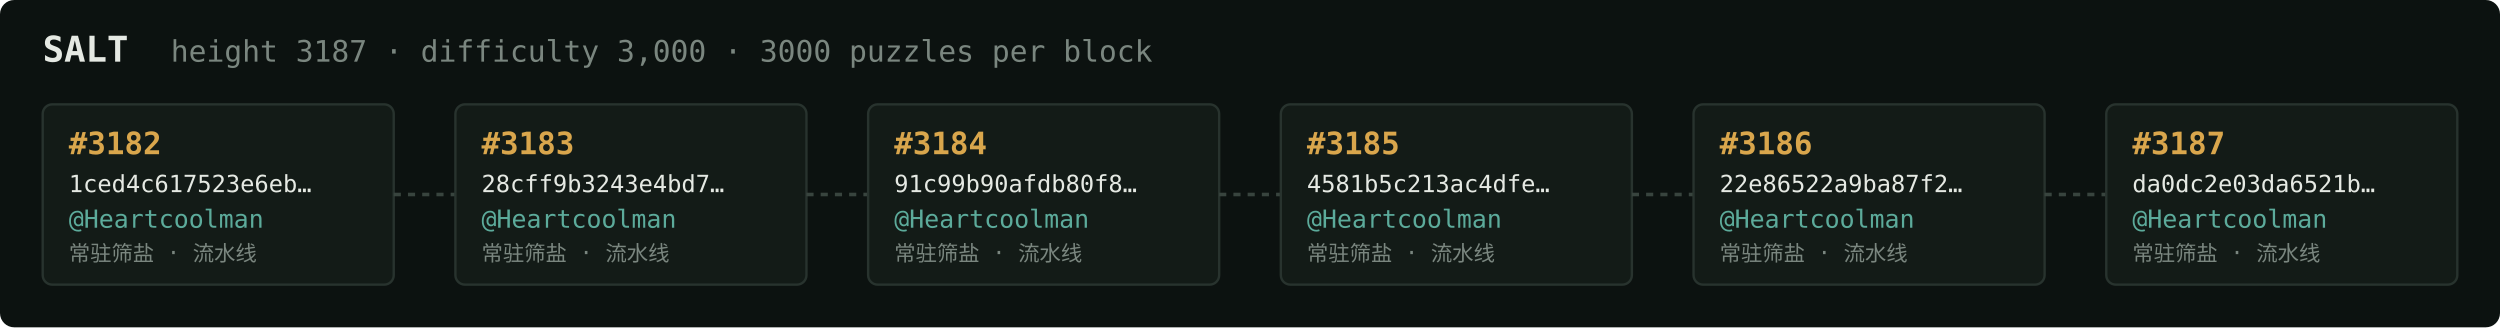
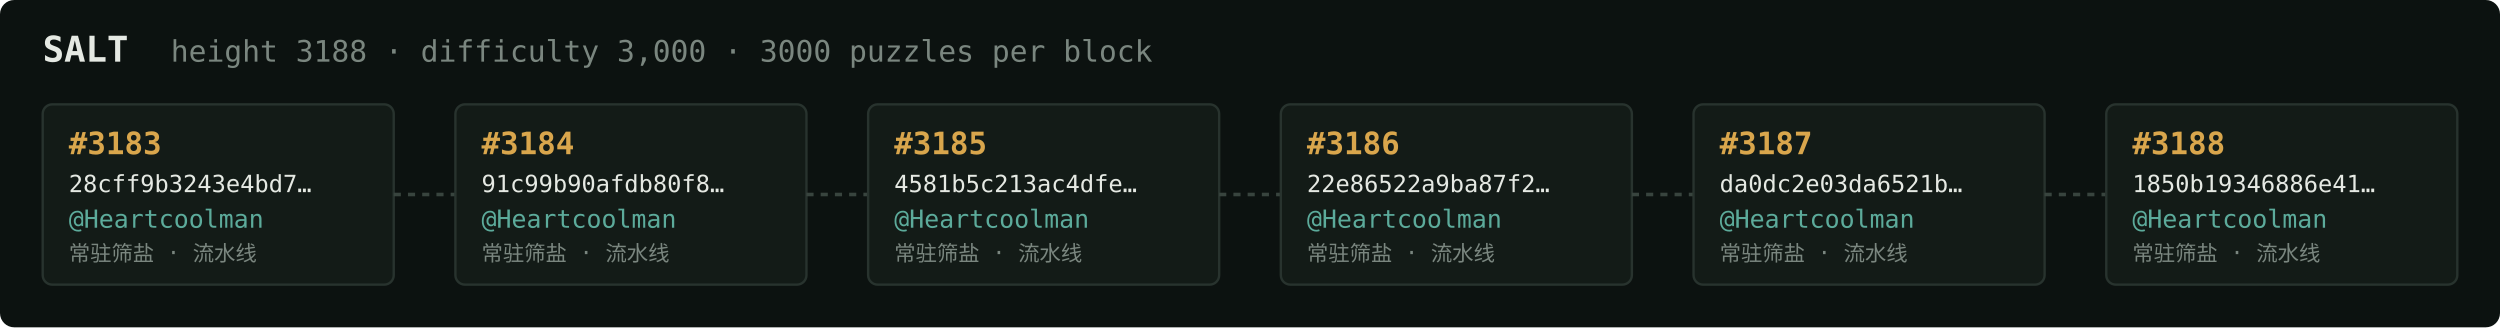
<svg xmlns="http://www.w3.org/2000/svg" width="1054" height="138" viewBox="0 0 1054 138" font-family="ui-monospace,SFMono-Regular,Menlo,monospace">
  <rect fill="#0c1210" width="1054" height="138" rx="6" />
  <text x="18" y="26" fill="#e5e9e3" font-size="15" font-weight="700">SALT</text>
-   <text x="72" y="26" fill="#7a867f" font-size="12.5">height 3187 · difficulty 3,000 · 3000 puzzles per block</text>
+   <text x="72" y="26" fill="#7a867f" font-size="12.5">height 3188 · difficulty 3,000 · 3000 puzzles per block</text>
  <rect x="18" y="44" width="148" height="76" rx="4" fill="#131b17" stroke="#28332e" stroke-width="1" />
-   <text x="29" y="65" fill="#d9a64c" font-size="13" font-weight="700">#3182</text>
-   <text x="29" y="81" fill="#e5e9e3" font-size="10">1ced4c617523e6eb…</text>
+   <text x="29" y="65" fill="#d9a64c" font-size="13" font-weight="700">#3183</text>
+   <text x="29" y="81" fill="#e5e9e3" font-size="10">28cff9b3243e4bd7…</text>
  <text x="29" y="96" fill="#5cab9b" font-size="10.5">@Heartcoolman</text>
  <text x="29" y="110" fill="#7a867f" font-size="9">常驻筛盐 · 流水线</text>
  <line x1="166" y1="82.0" x2="192" y2="82.0" stroke="#38443e" stroke-width="1.5" stroke-dasharray="3 3" />
  <rect x="192" y="44" width="148" height="76" rx="4" fill="#131b17" stroke="#28332e" stroke-width="1" />
-   <text x="203" y="65" fill="#d9a64c" font-size="13" font-weight="700">#3183</text>
-   <text x="203" y="81" fill="#e5e9e3" font-size="10">28cff9b3243e4bd7…</text>
+   <text x="203" y="65" fill="#d9a64c" font-size="13" font-weight="700">#3184</text>
+   <text x="203" y="81" fill="#e5e9e3" font-size="10">91c99b90afdb80f8…</text>
  <text x="203" y="96" fill="#5cab9b" font-size="10.5">@Heartcoolman</text>
  <text x="203" y="110" fill="#7a867f" font-size="9">常驻筛盐 · 流水线</text>
  <line x1="340" y1="82.0" x2="366" y2="82.0" stroke="#38443e" stroke-width="1.5" stroke-dasharray="3 3" />
  <rect x="366" y="44" width="148" height="76" rx="4" fill="#131b17" stroke="#28332e" stroke-width="1" />
-   <text x="377" y="65" fill="#d9a64c" font-size="13" font-weight="700">#3184</text>
-   <text x="377" y="81" fill="#e5e9e3" font-size="10">91c99b90afdb80f8…</text>
+   <text x="377" y="65" fill="#d9a64c" font-size="13" font-weight="700">#3185</text>
+   <text x="377" y="81" fill="#e5e9e3" font-size="10">4581b5c213ac4dfe…</text>
  <text x="377" y="96" fill="#5cab9b" font-size="10.5">@Heartcoolman</text>
  <text x="377" y="110" fill="#7a867f" font-size="9">常驻筛盐 · 流水线</text>
  <line x1="514" y1="82.0" x2="540" y2="82.0" stroke="#38443e" stroke-width="1.5" stroke-dasharray="3 3" />
  <rect x="540" y="44" width="148" height="76" rx="4" fill="#131b17" stroke="#28332e" stroke-width="1" />
-   <text x="551" y="65" fill="#d9a64c" font-size="13" font-weight="700">#3185</text>
-   <text x="551" y="81" fill="#e5e9e3" font-size="10">4581b5c213ac4dfe…</text>
+   <text x="551" y="65" fill="#d9a64c" font-size="13" font-weight="700">#3186</text>
+   <text x="551" y="81" fill="#e5e9e3" font-size="10">22e86522a9ba87f2…</text>
  <text x="551" y="96" fill="#5cab9b" font-size="10.5">@Heartcoolman</text>
  <text x="551" y="110" fill="#7a867f" font-size="9">常驻筛盐 · 流水线</text>
  <line x1="688" y1="82.0" x2="714" y2="82.0" stroke="#38443e" stroke-width="1.5" stroke-dasharray="3 3" />
  <rect x="714" y="44" width="148" height="76" rx="4" fill="#131b17" stroke="#28332e" stroke-width="1" />
-   <text x="725" y="65" fill="#d9a64c" font-size="13" font-weight="700">#3186</text>
-   <text x="725" y="81" fill="#e5e9e3" font-size="10">22e86522a9ba87f2…</text>
+   <text x="725" y="65" fill="#d9a64c" font-size="13" font-weight="700">#3187</text>
+   <text x="725" y="81" fill="#e5e9e3" font-size="10">da0dc2e03da6521b…</text>
  <text x="725" y="96" fill="#5cab9b" font-size="10.5">@Heartcoolman</text>
  <text x="725" y="110" fill="#7a867f" font-size="9">常驻筛盐 · 流水线</text>
  <line x1="862" y1="82.0" x2="888" y2="82.0" stroke="#38443e" stroke-width="1.5" stroke-dasharray="3 3" />
  <rect x="888" y="44" width="148" height="76" rx="4" fill="#131b17" stroke="#28332e" stroke-width="1" />
-   <text x="899" y="65" fill="#d9a64c" font-size="13" font-weight="700">#3187</text>
-   <text x="899" y="81" fill="#e5e9e3" font-size="10">da0dc2e03da6521b…</text>
+   <text x="899" y="65" fill="#d9a64c" font-size="13" font-weight="700">#3188</text>
+   <text x="899" y="81" fill="#e5e9e3" font-size="10">1850b19346886e41…</text>
  <text x="899" y="96" fill="#5cab9b" font-size="10.5">@Heartcoolman</text>
  <text x="899" y="110" fill="#7a867f" font-size="9">常驻筛盐 · 流水线</text>
</svg>
